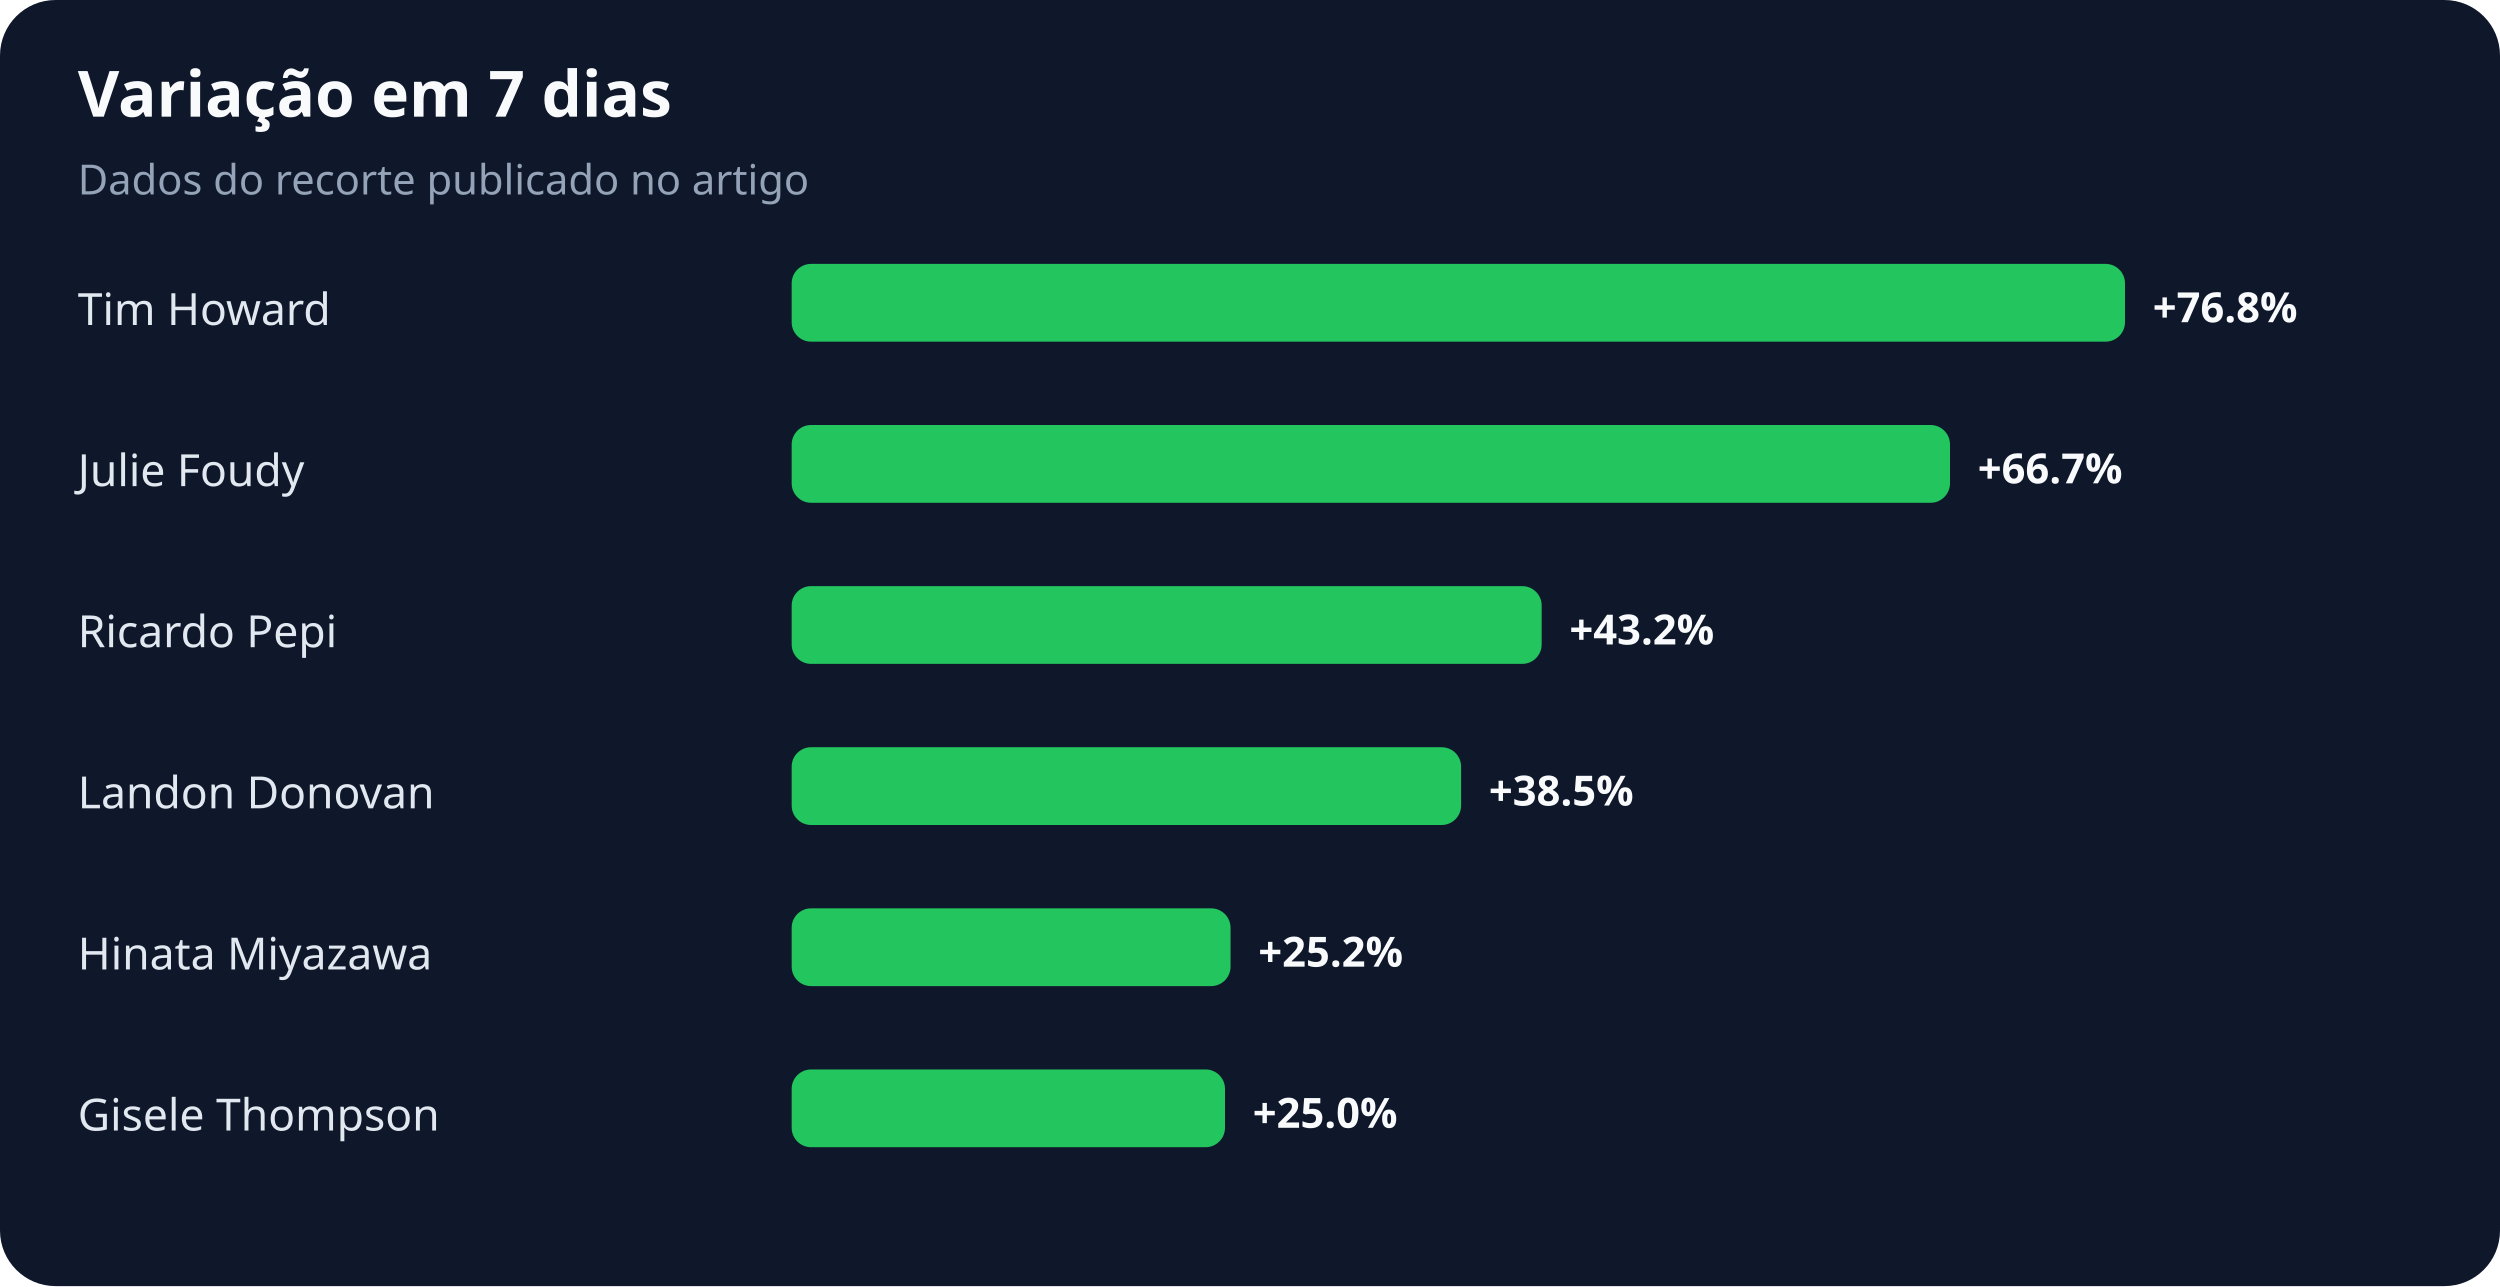
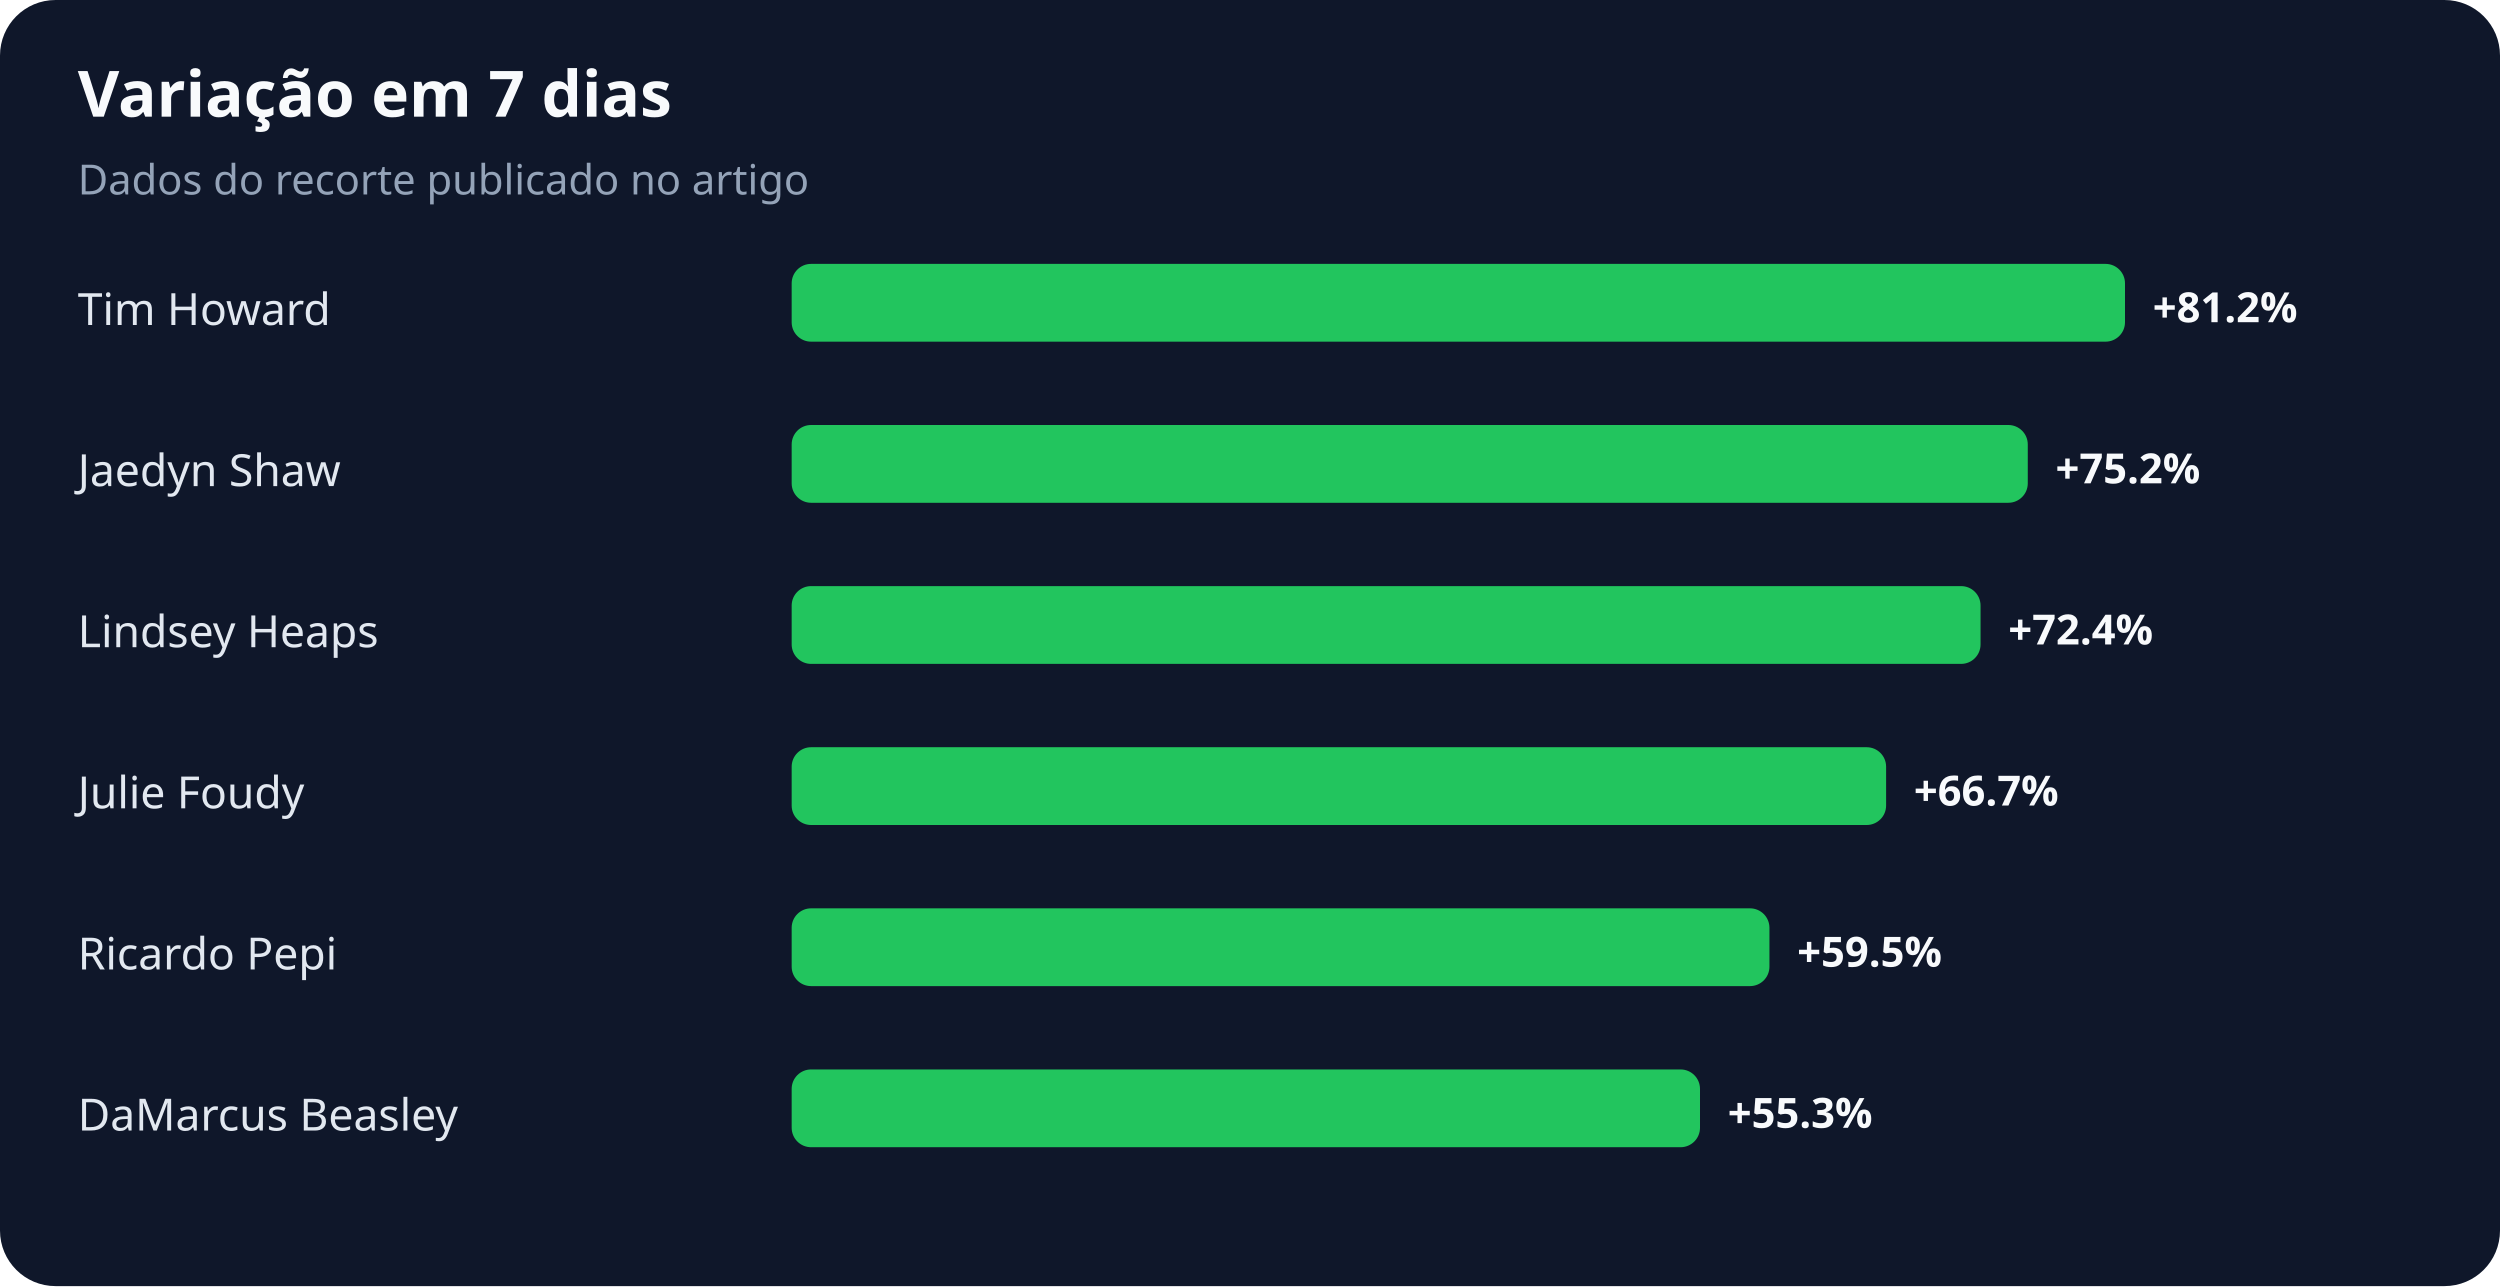
<svg xmlns="http://www.w3.org/2000/svg" width="900" height="463" viewBox="0 0 900 463" role="img" aria-labelledby="title desc">
  <rect width="100%" height="100%" rx="20" fill="#0f172a" />
  <text x="28" y="42" fill="#f8fafc" font-family="system-ui,sans-serif" font-size="23" font-weight="700">Variação em 7 dias</text>
  <text x="28" y="70" fill="#94a3b8" font-family="system-ui,sans-serif" font-size="15">Dados do recorte publicado no artigo</text>
  <text x="28" y="117" fill="#e2e8f0" font-family="system-ui,sans-serif" font-size="16">Tim Howard</text>
  <rect x="285" y="95" width="480" height="28" rx="7" fill="#22c55e" />
-   <text x="775" y="116" fill="#f8fafc" font-family="system-ui,sans-serif" font-size="15" font-weight="700">+76.8%</text>
-   <text x="28" y="175" fill="#e2e8f0" font-family="system-ui,sans-serif" font-size="16">Julie Foudy</text>
-   <rect x="285" y="153" width="417" height="28" rx="7" fill="#22c55e" />
-   <text x="712" y="174" fill="#f8fafc" font-family="system-ui,sans-serif" font-size="15" font-weight="700">+66.7%</text>
-   <text x="28" y="233" fill="#e2e8f0" font-family="system-ui,sans-serif" font-size="16">Ricardo Pepi</text>
-   <rect x="285" y="211" width="270" height="28" rx="7" fill="#22c55e" />
-   <text x="565" y="232" fill="#f8fafc" font-family="system-ui,sans-serif" font-size="15" font-weight="700">+43.2%</text>
-   <text x="28" y="291" fill="#e2e8f0" font-family="system-ui,sans-serif" font-size="16">Landon Donovan</text>
-   <rect x="285" y="269" width="241" height="28" rx="7" fill="#22c55e" />
-   <text x="536" y="290" fill="#f8fafc" font-family="system-ui,sans-serif" font-size="15" font-weight="700">+38.5%</text>
-   <text x="28" y="349" fill="#e2e8f0" font-family="system-ui,sans-serif" font-size="16">Hinata Miyazawa</text>
-   <rect x="285" y="327" width="158" height="28" rx="7" fill="#22c55e" />
-   <text x="453" y="348" fill="#f8fafc" font-family="system-ui,sans-serif" font-size="15" font-weight="700">+25.2%</text>
-   <text x="28" y="407" fill="#e2e8f0" font-family="system-ui,sans-serif" font-size="16">Gisele Thompson</text>
-   <rect x="285" y="385" width="156" height="28" rx="7" fill="#22c55e" />
-   <text x="451" y="406" fill="#f8fafc" font-family="system-ui,sans-serif" font-size="15" font-weight="700">+25.0%</text>
+   <text x="775" y="116" fill="#f8fafc" font-family="system-ui,sans-serif" font-size="15" font-weight="700">+81.2%</text>
+   <text x="28" y="175" fill="#e2e8f0" font-family="system-ui,sans-serif" font-size="16">Jaedyn Shaw</text>
+   <rect x="285" y="153" width="445" height="28" rx="7" fill="#22c55e" />
+   <text x="740" y="174" fill="#f8fafc" font-family="system-ui,sans-serif" font-size="15" font-weight="700">+75.2%</text>
+   <text x="28" y="233" fill="#e2e8f0" font-family="system-ui,sans-serif" font-size="16">Lindsey Heaps</text>
+   <rect x="285" y="211" width="428" height="28" rx="7" fill="#22c55e" />
+   <text x="723" y="232" fill="#f8fafc" font-family="system-ui,sans-serif" font-size="15" font-weight="700">+72.4%</text>
+   <text x="28" y="291" fill="#e2e8f0" font-family="system-ui,sans-serif" font-size="16">Julie Foudy</text>
+   <rect x="285" y="269" width="394" height="28" rx="7" fill="#22c55e" />
+   <text x="689" y="290" fill="#f8fafc" font-family="system-ui,sans-serif" font-size="15" font-weight="700">+66.7%</text>
+   <text x="28" y="349" fill="#e2e8f0" font-family="system-ui,sans-serif" font-size="16">Ricardo Pepi</text>
+   <rect x="285" y="327" width="352" height="28" rx="7" fill="#22c55e" />
+   <text x="647" y="348" fill="#f8fafc" font-family="system-ui,sans-serif" font-size="15" font-weight="700">+59.5%</text>
+   <text x="28" y="407" fill="#e2e8f0" font-family="system-ui,sans-serif" font-size="16">DaMarcus Beasley</text>
+   <rect x="285" y="385" width="327" height="28" rx="7" fill="#22c55e" />
+   <text x="622" y="406" fill="#f8fafc" font-family="system-ui,sans-serif" font-size="15" font-weight="700">+55.3%</text>
</svg>
